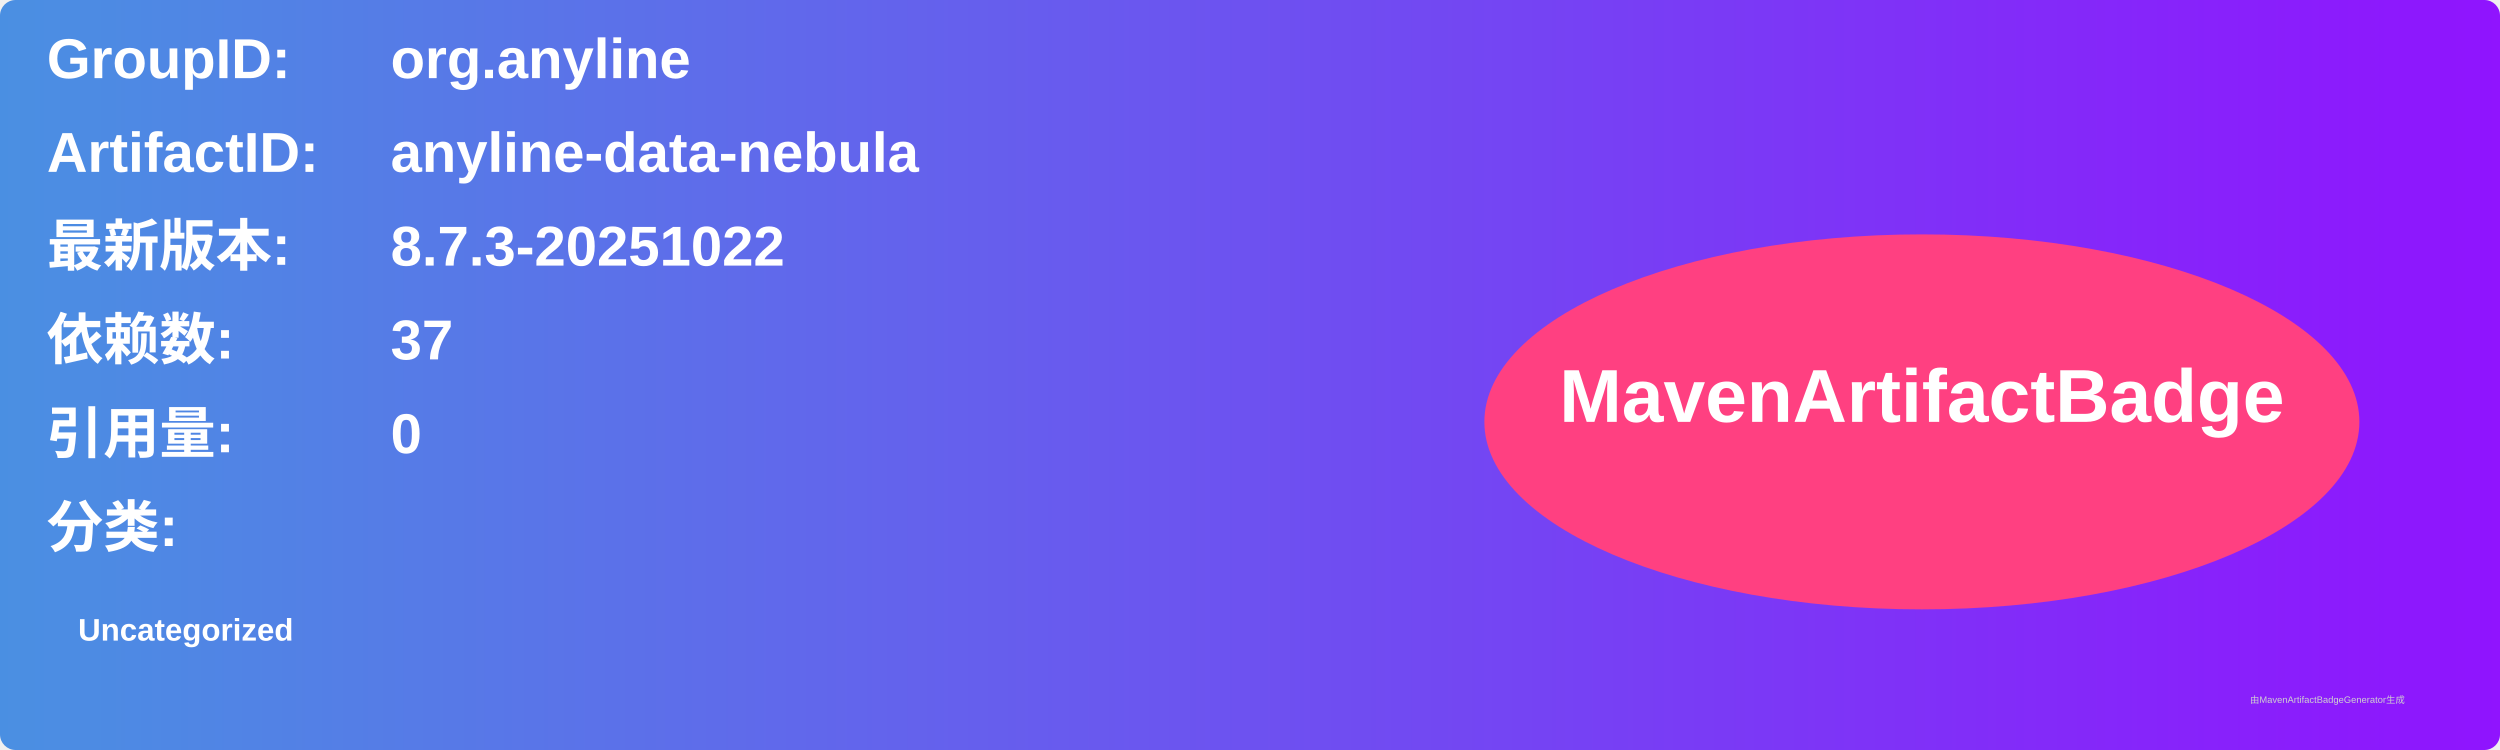
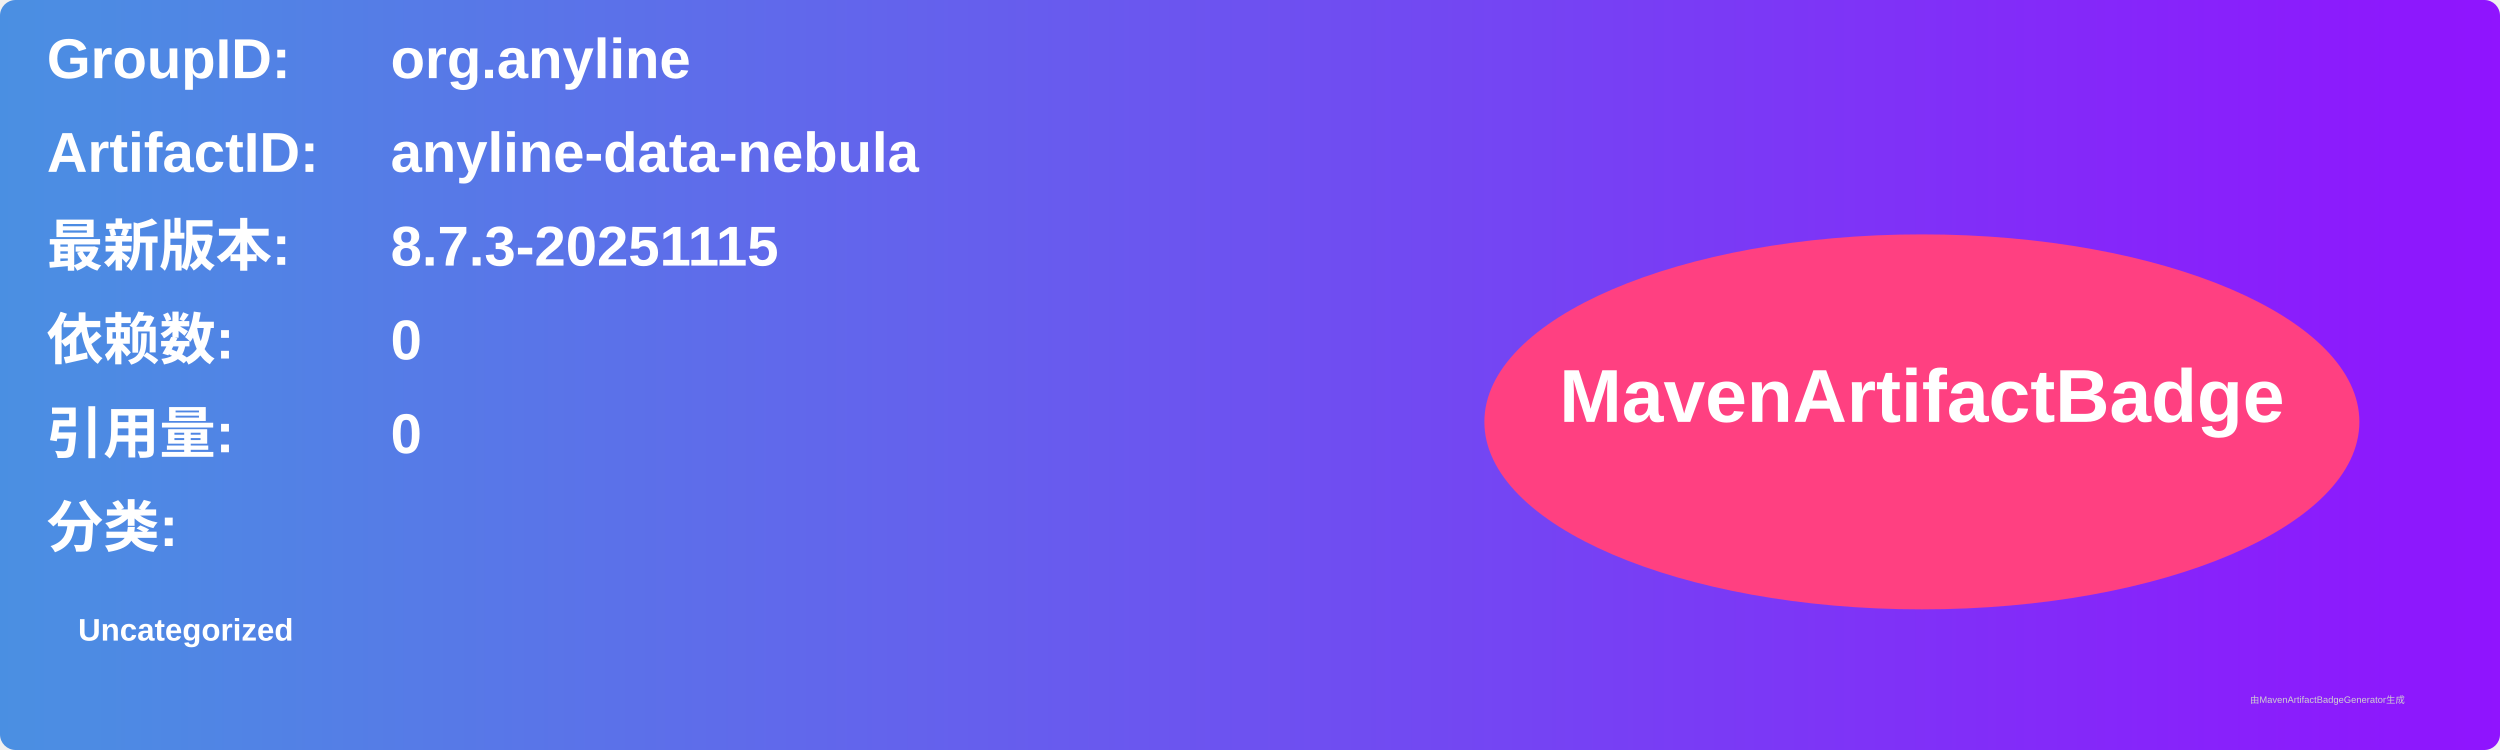
<svg xmlns="http://www.w3.org/2000/svg" width="800" height="240" viewBox="0 0 800 240">
  <linearGradient id="grad" x1="0%" y1="0%" x2="100%" y2="0%">
    <stop offset="0%" stop-color="#4a90e2" />
    <stop offset="100%" stop-color="#9013fe" />
  </linearGradient>
  <rect width="100%" height="100%" rx="5" ry="5" fill="url(#grad)" />
  <g transform="translate(15, 15)">
    <text x="0" y="10" font-family="Arial" font-size="18" fill="white" font-weight="bold" width="260">GroupID:</text>
    <text x="110" y="10" font-family="Arial" font-size="18" fill="white" font-weight="bold" width="460">org.anyline</text>
    <text x="0" y="40" font-family="Arial" font-size="18" fill="white" font-weight="bold" width="260">ArtifactID:</text>
    <text x="110" y="40" font-family="Arial" font-size="18" fill="white" font-weight="bold" width="460">anyline-data-nebula</text>
    <text x="0" y="70" font-family="Arial" font-size="18" fill="white" font-weight="bold">最新版本:</text>
    <text x="110" y="70" font-family="Arial" font-size="18" fill="white" font-weight="bold">
-       <tspan font-weight="bold">8.7.3-20251022</tspan>
+       <tspan font-weight="bold">8.7.3-20251115</tspan>
    </text>
    <text x="0" y="100" font-family="Arial" font-size="18" fill="white" font-weight="bold">依赖数: </text>
    <text x="110" y="100" font-family="Arial" font-size="18" fill="white">
-       <tspan font-weight="bold">37</tspan>
+       <tspan font-weight="bold">0</tspan>
    </text>
    <text x="0" y="130" font-family="Arial" font-size="18" fill="white" font-weight="bold">引用量: </text>
    <text x="110" y="130" font-family="Arial" font-size="18" fill="white">
      <tspan font-weight="bold">0</tspan>
    </text>
    <text x="0" y="160" font-family="Arial" font-size="18" fill="white" font-weight="bold">分类:</text>
    <text x="10" y="190" font-family="Arial" font-size="10" fill="white">
      <tspan font-weight="bold">Uncategorized</tspan>
    </text>
    <ellipse cx="600" cy="120" rx="140" ry="60" fill="#ff4081" />
    <text x="600" y="120" text-anchor="middle" font-family="Arial" font-size="24" fill="white" font-weight="bold">MavenArtifactBadge</text>
  </g>
  <text x="720" y="225" font-family="Arial" font-size="3" fill="#d0d0d0">由MavenArtifactBadgeGenerator生成</text>
</svg>
